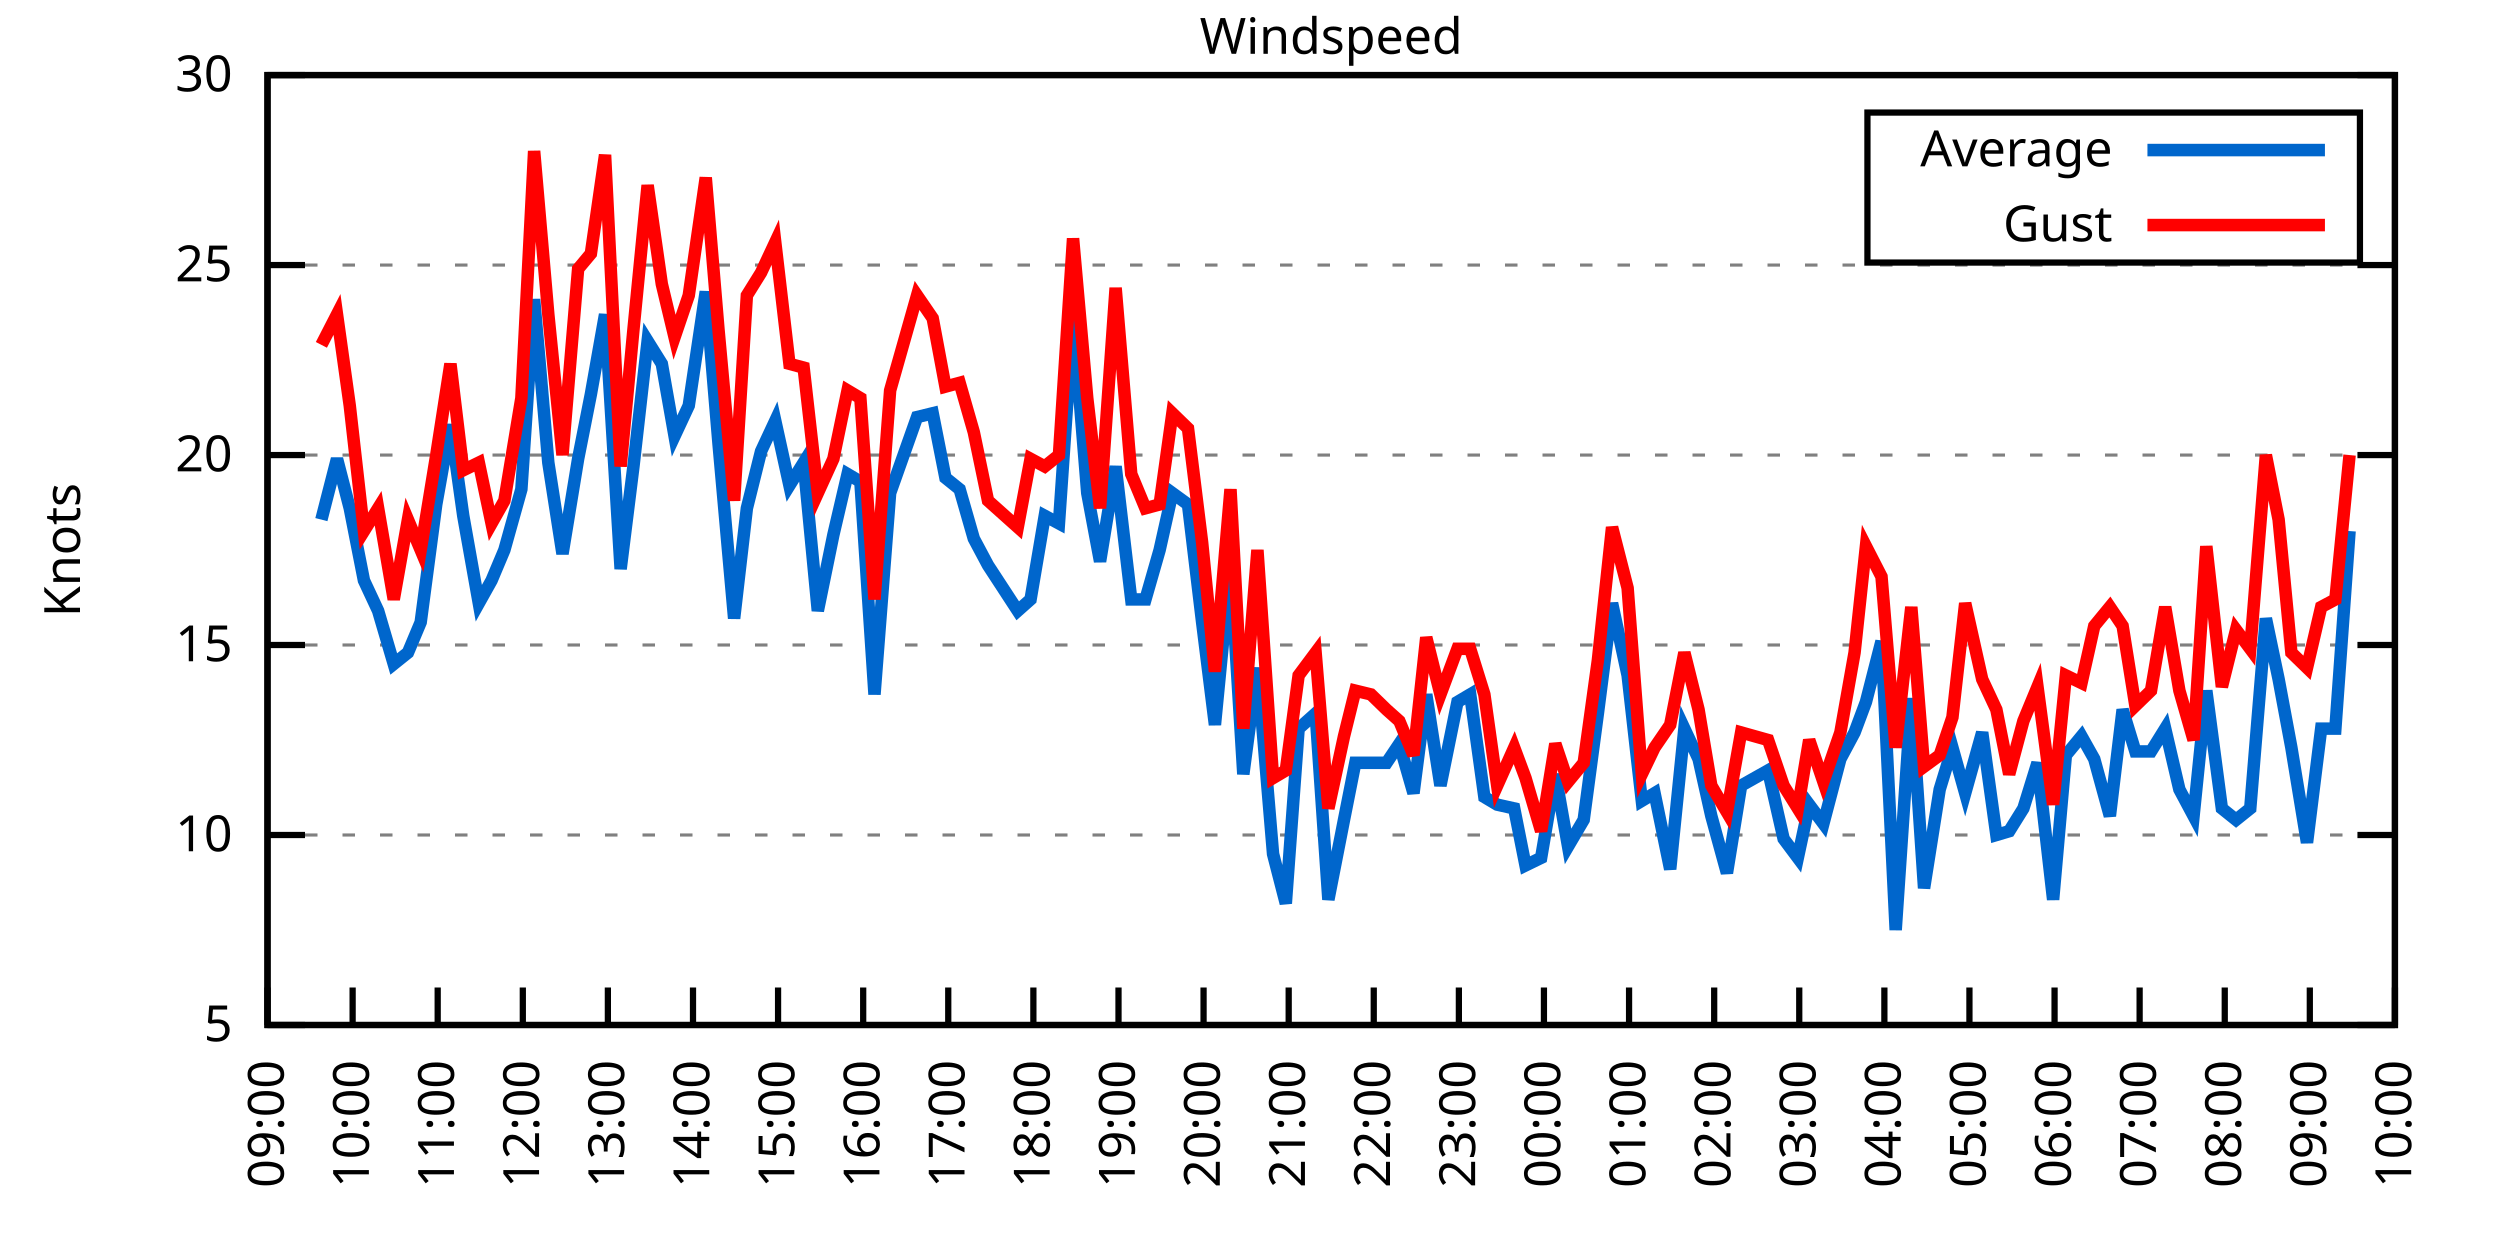
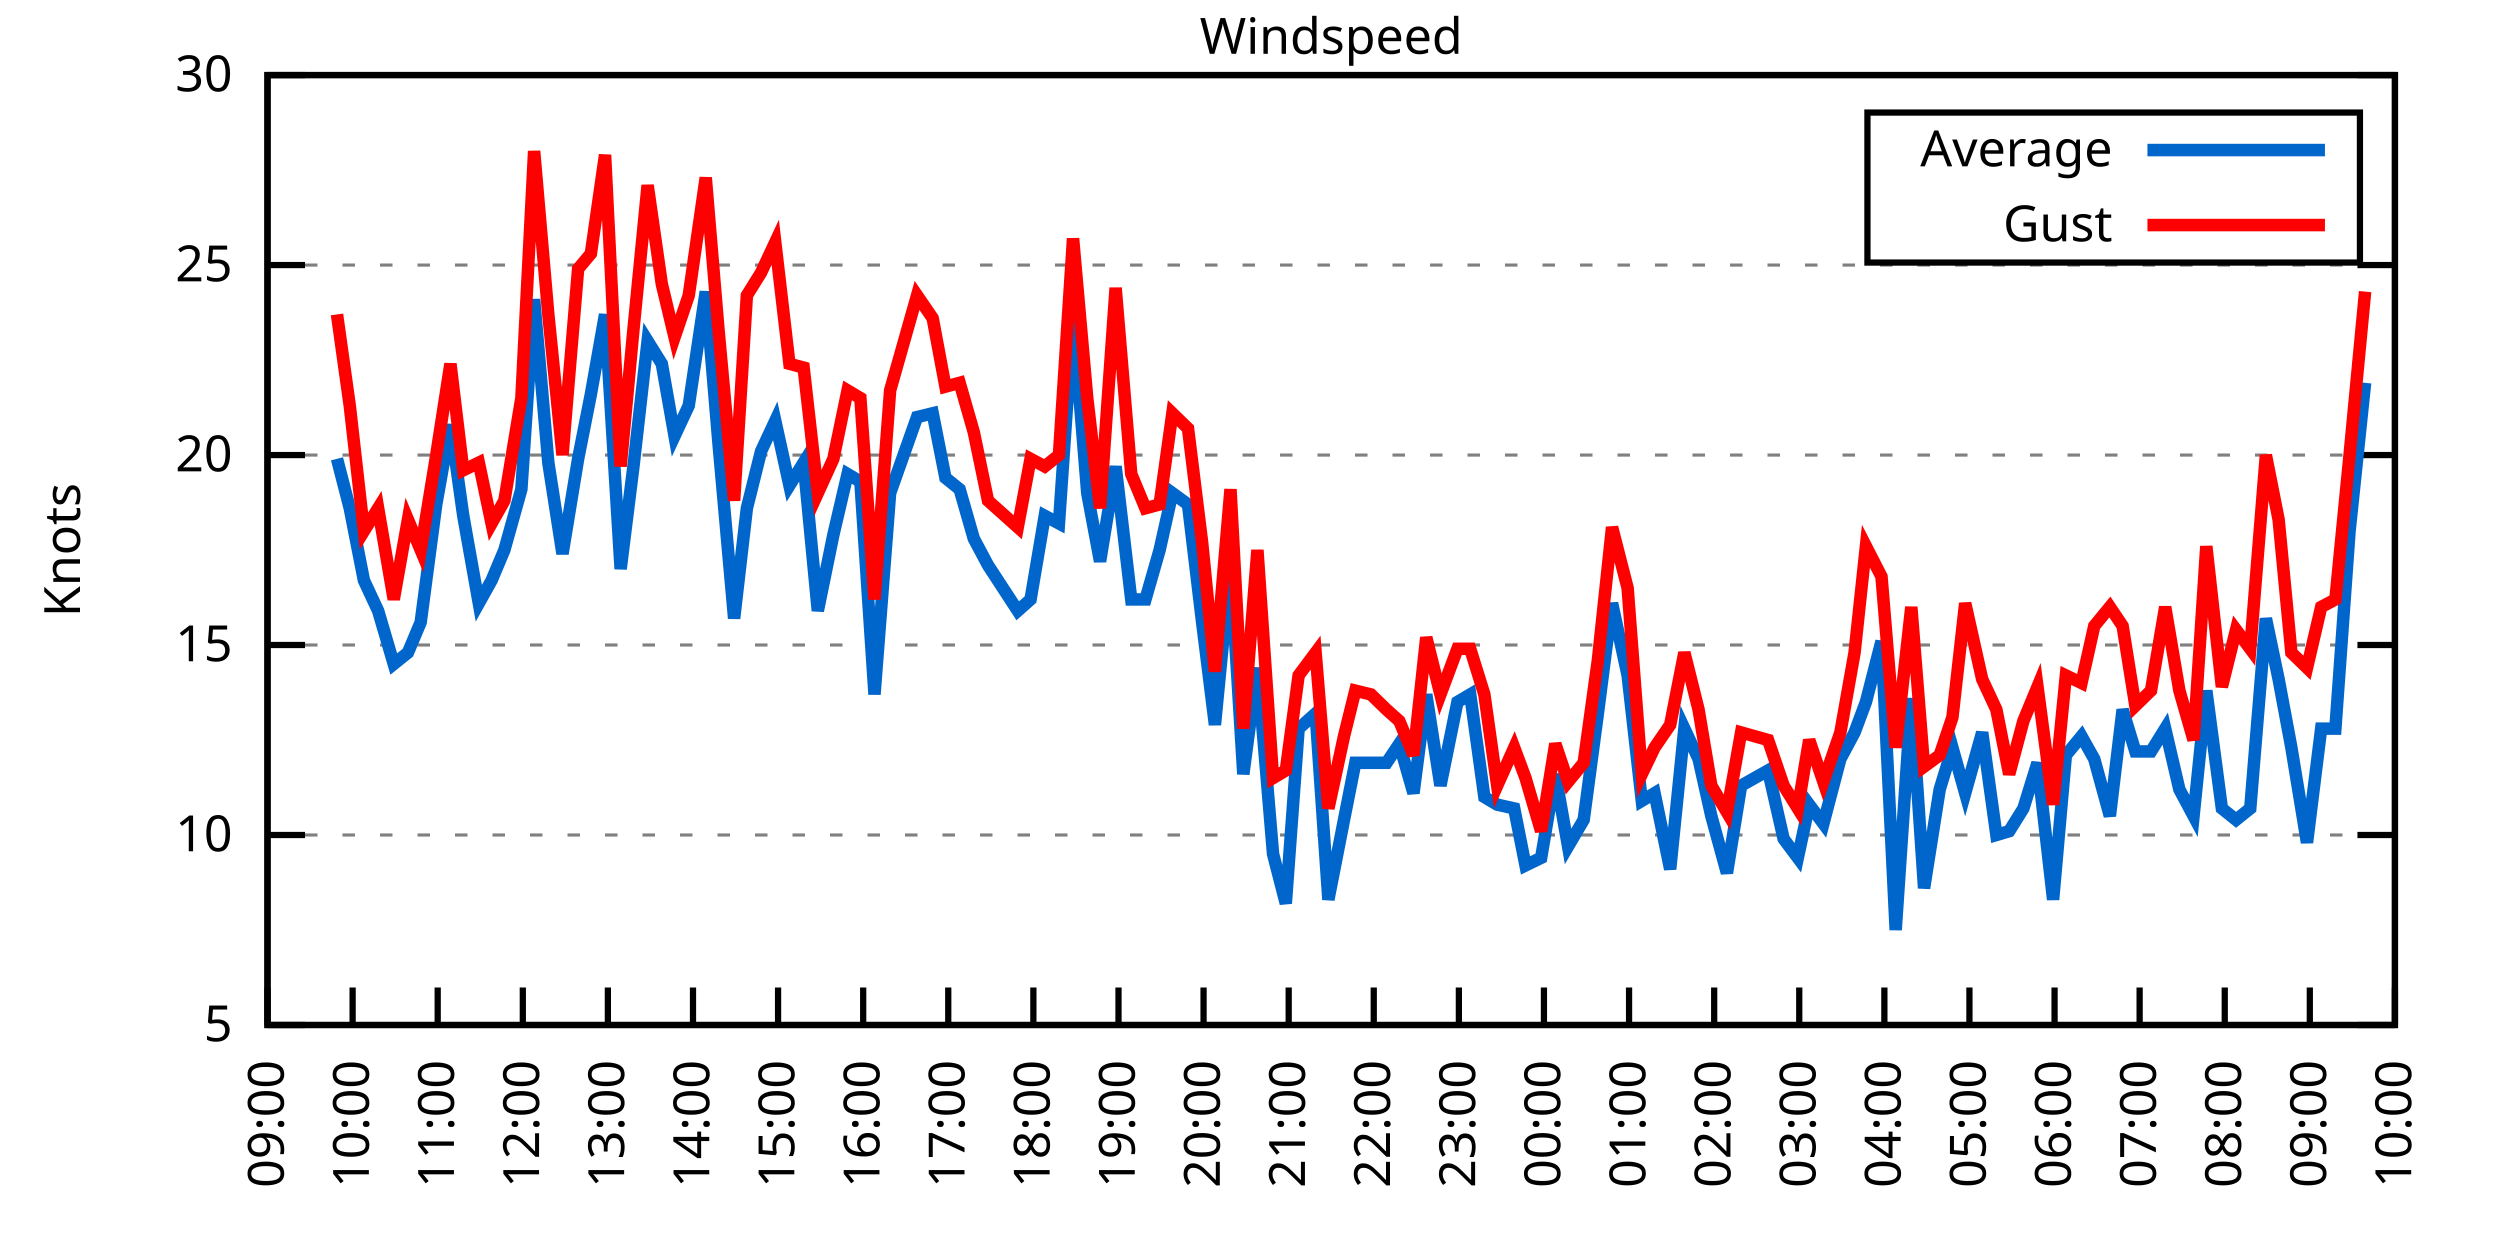
<svg xmlns="http://www.w3.org/2000/svg" xmlns:xlink="http://www.w3.org/1999/xlink" width="400" height="200" viewBox="0 0 400 200">
  <g id="gnuplot_canvas">
    <rect x="0" y="0" width="400" height="200" fill="none" />
    <defs>
      <circle id="gpDot" r="0.5" stroke-width="0.5" stroke="currentColor" />
      <path id="gpPt0" stroke-width="0.333" stroke="currentColor" d="M-1,0 h2 M0,-1 v2" />
      <path id="gpPt1" stroke-width="0.333" stroke="currentColor" d="M-1,-1 L1,1 M1,-1 L-1,1" />
      <path id="gpPt2" stroke-width="0.333" stroke="currentColor" d="M-1,0 L1,0 M0,-1 L0,1 M-1,-1 L1,1 M-1,1 L1,-1" />
      <rect id="gpPt3" stroke-width="0.333" stroke="currentColor" x="-1" y="-1" width="2" height="2" />
      <rect id="gpPt4" stroke-width="0.333" stroke="currentColor" fill="currentColor" x="-1" y="-1" width="2" height="2" />
      <circle id="gpPt5" stroke-width="0.333" stroke="currentColor" cx="0" cy="0" r="1" />
      <use xlink:href="#gpPt5" id="gpPt6" fill="currentColor" stroke="none" />
      <path id="gpPt7" stroke-width="0.333" stroke="currentColor" d="M0,-1.33 L-1.33,0.67 L1.33,0.67 z" />
      <use xlink:href="#gpPt7" id="gpPt8" fill="currentColor" stroke="none" />
      <use xlink:href="#gpPt7" id="gpPt9" stroke="currentColor" transform="rotate(180)" />
      <use xlink:href="#gpPt9" id="gpPt10" fill="currentColor" stroke="none" />
      <use xlink:href="#gpPt3" id="gpPt11" stroke="currentColor" transform="rotate(45)" />
      <use xlink:href="#gpPt11" id="gpPt12" fill="currentColor" stroke="none" />
      <path id="gpPt13" stroke-width="0.333" stroke="currentColor" d="M0,1.330 L1.265,0.411 L0.782,-1.067 L-0.782,-1.076 L-1.265,0.411 z" />
      <use xlink:href="#gpPt13" id="gpPt14" fill="currentColor" stroke="none" />
      <filter id="textbox" filterUnits="objectBoundingBox" x="0" y="0" height="1" width="1">
        <feFlood flood-color="white" flood-opacity="1" result="bgnd" />
        <feComposite in="SourceGraphic" in2="bgnd" operator="atop" />
      </filter>
      <filter id="greybox" filterUnits="objectBoundingBox" x="0" y="0" height="1" width="1">
        <feFlood flood-color="lightgrey" flood-opacity="1" result="grey" />
        <feComposite in="SourceGraphic" in2="grey" operator="atop" />
      </filter>
    </defs>
    <g fill="none" color="white" stroke="currentColor" stroke-width="1.00" stroke-linecap="butt" stroke-linejoin="miter">
</g>
    <g fill="none" color="black" stroke="currentColor" stroke-width="1.00" stroke-linecap="butt" stroke-linejoin="miter">
      <g stroke="none" shape-rendering="crispEdges">
        <polygon fill="rgb(255, 255, 255)" points="42.80,164.00 383.18,164.00 383.18,12.02 42.80,12.02 " />
      </g>
    </g>
    <g fill="none" color="black" stroke="currentColor" stroke-width="1.00" stroke-linecap="butt" stroke-linejoin="miter">
</g>
    <g fill="none" color="black" stroke="black" stroke-width="0.50" stroke-linecap="butt" stroke-linejoin="miter">
</g>
    <g fill="none" color="gray" stroke="currentColor" stroke-width="0.50" stroke-linecap="butt" stroke-linejoin="miter">
      <path stroke="gray" stroke-dasharray="2,4" class="gridline" d="M42.80,164.00 L383.19,164.00  " />
    </g>
    <g fill="none" color="gray" stroke="gray" stroke-width="1.00" stroke-linecap="butt" stroke-linejoin="miter">
</g>
    <g fill="none" color="black" stroke="currentColor" stroke-width="1.00" stroke-linecap="butt" stroke-linejoin="miter">
      <path stroke="black" d="M42.80,164.00 L48.80,164.00 M383.19,164.00 L377.19,164.00  " />
      <g transform="translate(37.20,166.60)" stroke="none" fill="black" font-family="Sans" font-size="8.00" text-anchor="end">
        <text>
          <tspan font-family="Sans"> 5</tspan>
        </text>
      </g>
    </g>
    <g fill="none" color="black" stroke="currentColor" stroke-width="1.00" stroke-linecap="butt" stroke-linejoin="miter">
</g>
    <g fill="none" color="black" stroke="black" stroke-width="0.50" stroke-linecap="butt" stroke-linejoin="miter">
</g>
    <g fill="none" color="gray" stroke="currentColor" stroke-width="0.50" stroke-linecap="butt" stroke-linejoin="miter">
      <path stroke="gray" stroke-dasharray="2,4" class="gridline" d="M42.80,133.60 L383.19,133.60  " />
    </g>
    <g fill="none" color="gray" stroke="gray" stroke-width="1.00" stroke-linecap="butt" stroke-linejoin="miter">
</g>
    <g fill="none" color="black" stroke="currentColor" stroke-width="1.00" stroke-linecap="butt" stroke-linejoin="miter">
      <path stroke="black" d="M42.80,133.60 L48.80,133.60 M383.19,133.60 L377.19,133.60  " />
      <g transform="translate(37.20,136.20)" stroke="none" fill="black" font-family="Sans" font-size="8.00" text-anchor="end">
        <text>
          <tspan font-family="Sans"> 10</tspan>
        </text>
      </g>
    </g>
    <g fill="none" color="black" stroke="currentColor" stroke-width="1.00" stroke-linecap="butt" stroke-linejoin="miter">
</g>
    <g fill="none" color="black" stroke="black" stroke-width="0.50" stroke-linecap="butt" stroke-linejoin="miter">
</g>
    <g fill="none" color="gray" stroke="currentColor" stroke-width="0.50" stroke-linecap="butt" stroke-linejoin="miter">
      <path stroke="gray" stroke-dasharray="2,4" class="gridline" d="M42.80,103.20 L383.19,103.20  " />
    </g>
    <g fill="none" color="gray" stroke="gray" stroke-width="1.00" stroke-linecap="butt" stroke-linejoin="miter">
</g>
    <g fill="none" color="black" stroke="currentColor" stroke-width="1.00" stroke-linecap="butt" stroke-linejoin="miter">
      <path stroke="black" d="M42.80,103.20 L48.80,103.20 M383.19,103.20 L377.19,103.20  " />
      <g transform="translate(37.20,105.80)" stroke="none" fill="black" font-family="Sans" font-size="8.00" text-anchor="end">
        <text>
          <tspan font-family="Sans"> 15</tspan>
        </text>
      </g>
    </g>
    <g fill="none" color="black" stroke="currentColor" stroke-width="1.00" stroke-linecap="butt" stroke-linejoin="miter">
</g>
    <g fill="none" color="black" stroke="black" stroke-width="0.50" stroke-linecap="butt" stroke-linejoin="miter">
</g>
    <g fill="none" color="gray" stroke="currentColor" stroke-width="0.50" stroke-linecap="butt" stroke-linejoin="miter">
      <path stroke="gray" stroke-dasharray="2,4" class="gridline" d="M42.80,72.81 L383.19,72.81  " />
    </g>
    <g fill="none" color="gray" stroke="gray" stroke-width="1.00" stroke-linecap="butt" stroke-linejoin="miter">
</g>
    <g fill="none" color="black" stroke="currentColor" stroke-width="1.00" stroke-linecap="butt" stroke-linejoin="miter">
      <path stroke="black" d="M42.80,72.81 L48.80,72.81 M383.19,72.81 L377.19,72.81  " />
      <g transform="translate(37.20,75.41)" stroke="none" fill="black" font-family="Sans" font-size="8.00" text-anchor="end">
        <text>
          <tspan font-family="Sans"> 20</tspan>
        </text>
      </g>
    </g>
    <g fill="none" color="black" stroke="currentColor" stroke-width="1.00" stroke-linecap="butt" stroke-linejoin="miter">
</g>
    <g fill="none" color="black" stroke="black" stroke-width="0.50" stroke-linecap="butt" stroke-linejoin="miter">
</g>
    <g fill="none" color="gray" stroke="currentColor" stroke-width="0.50" stroke-linecap="butt" stroke-linejoin="miter">
      <path stroke="gray" stroke-dasharray="2,4" class="gridline" d="M42.80,42.41 L383.19,42.41  " />
    </g>
    <g fill="none" color="gray" stroke="gray" stroke-width="1.00" stroke-linecap="butt" stroke-linejoin="miter">
</g>
    <g fill="none" color="black" stroke="currentColor" stroke-width="1.00" stroke-linecap="butt" stroke-linejoin="miter">
      <path stroke="black" d="M42.80,42.41 L48.80,42.41 M383.19,42.41 L377.19,42.41  " />
      <g transform="translate(37.20,45.01)" stroke="none" fill="black" font-family="Sans" font-size="8.00" text-anchor="end">
        <text>
          <tspan font-family="Sans"> 25</tspan>
        </text>
      </g>
    </g>
    <g fill="none" color="black" stroke="currentColor" stroke-width="1.00" stroke-linecap="butt" stroke-linejoin="miter">
</g>
    <g fill="none" color="black" stroke="black" stroke-width="0.50" stroke-linecap="butt" stroke-linejoin="miter">
</g>
    <g fill="none" color="gray" stroke="currentColor" stroke-width="0.50" stroke-linecap="butt" stroke-linejoin="miter">
      <path stroke="gray" stroke-dasharray="2,4" class="gridline" d="M42.80,12.01 L383.19,12.01  " />
    </g>
    <g fill="none" color="gray" stroke="gray" stroke-width="1.00" stroke-linecap="butt" stroke-linejoin="miter">
</g>
    <g fill="none" color="black" stroke="currentColor" stroke-width="1.00" stroke-linecap="butt" stroke-linejoin="miter">
      <path stroke="black" d="M42.80,12.01 L48.80,12.01 M383.19,12.01 L377.19,12.01  " />
      <g transform="translate(37.20,14.61)" stroke="none" fill="black" font-family="Sans" font-size="8.00" text-anchor="end">
        <text>
          <tspan font-family="Sans"> 30</tspan>
        </text>
      </g>
    </g>
    <g fill="none" color="black" stroke="currentColor" stroke-width="1.00" stroke-linecap="butt" stroke-linejoin="miter">
      <path stroke="black" d="M42.80,164.00 L42.80,158.00  " />
      <g transform="translate(45.40,169.60) rotate(270.00)" stroke="none" fill="black" font-family="Sans" font-size="8.00" text-anchor="end">
        <text>
          <tspan font-family="Sans">09:00</tspan>
        </text>
      </g>
    </g>
    <g fill="none" color="black" stroke="currentColor" stroke-width="1.00" stroke-linecap="butt" stroke-linejoin="miter">
      <path stroke="black" d="M56.42,164.00 L56.42,158.00  " />
      <g transform="translate(59.02,169.60) rotate(270.00)" stroke="none" fill="black" font-family="Sans" font-size="8.00" text-anchor="end">
        <text>
          <tspan font-family="Sans">10:00</tspan>
        </text>
      </g>
    </g>
    <g fill="none" color="black" stroke="currentColor" stroke-width="1.00" stroke-linecap="butt" stroke-linejoin="miter">
      <path stroke="black" d="M70.03,164.00 L70.03,158.00  " />
      <g transform="translate(72.63,169.60) rotate(270.00)" stroke="none" fill="black" font-family="Sans" font-size="8.00" text-anchor="end">
        <text>
          <tspan font-family="Sans">11:00</tspan>
        </text>
      </g>
    </g>
    <g fill="none" color="black" stroke="currentColor" stroke-width="1.00" stroke-linecap="butt" stroke-linejoin="miter">
      <path stroke="black" d="M83.65,164.00 L83.65,158.00  " />
      <g transform="translate(86.25,169.60) rotate(270.00)" stroke="none" fill="black" font-family="Sans" font-size="8.00" text-anchor="end">
        <text>
          <tspan font-family="Sans">12:00</tspan>
        </text>
      </g>
    </g>
    <g fill="none" color="black" stroke="currentColor" stroke-width="1.00" stroke-linecap="butt" stroke-linejoin="miter">
      <path stroke="black" d="M97.26,164.00 L97.26,158.00  " />
      <g transform="translate(99.86,169.60) rotate(270.00)" stroke="none" fill="black" font-family="Sans" font-size="8.00" text-anchor="end">
        <text>
          <tspan font-family="Sans">13:00</tspan>
        </text>
      </g>
    </g>
    <g fill="none" color="black" stroke="currentColor" stroke-width="1.00" stroke-linecap="butt" stroke-linejoin="miter">
      <path stroke="black" d="M110.88,164.00 L110.88,158.00  " />
      <g transform="translate(113.48,169.60) rotate(270.00)" stroke="none" fill="black" font-family="Sans" font-size="8.00" text-anchor="end">
        <text>
          <tspan font-family="Sans">14:00</tspan>
        </text>
      </g>
    </g>
    <g fill="none" color="black" stroke="currentColor" stroke-width="1.00" stroke-linecap="butt" stroke-linejoin="miter">
      <path stroke="black" d="M124.49,164.00 L124.49,158.00  " />
      <g transform="translate(127.09,169.60) rotate(270.00)" stroke="none" fill="black" font-family="Sans" font-size="8.00" text-anchor="end">
        <text>
          <tspan font-family="Sans">15:00</tspan>
        </text>
      </g>
    </g>
    <g fill="none" color="black" stroke="currentColor" stroke-width="1.00" stroke-linecap="butt" stroke-linejoin="miter">
      <path stroke="black" d="M138.11,164.00 L138.11,158.00  " />
      <g transform="translate(140.71,169.60) rotate(270.00)" stroke="none" fill="black" font-family="Sans" font-size="8.00" text-anchor="end">
        <text>
          <tspan font-family="Sans">16:00</tspan>
        </text>
      </g>
    </g>
    <g fill="none" color="black" stroke="currentColor" stroke-width="1.00" stroke-linecap="butt" stroke-linejoin="miter">
      <path stroke="black" d="M151.72,164.00 L151.72,158.00  " />
      <g transform="translate(154.32,169.60) rotate(270.00)" stroke="none" fill="black" font-family="Sans" font-size="8.00" text-anchor="end">
        <text>
          <tspan font-family="Sans">17:00</tspan>
        </text>
      </g>
    </g>
    <g fill="none" color="black" stroke="currentColor" stroke-width="1.00" stroke-linecap="butt" stroke-linejoin="miter">
      <path stroke="black" d="M165.34,164.00 L165.34,158.00  " />
      <g transform="translate(167.94,169.60) rotate(270.00)" stroke="none" fill="black" font-family="Sans" font-size="8.00" text-anchor="end">
        <text>
          <tspan font-family="Sans">18:00</tspan>
        </text>
      </g>
    </g>
    <g fill="none" color="black" stroke="currentColor" stroke-width="1.00" stroke-linecap="butt" stroke-linejoin="miter">
      <path stroke="black" d="M178.96,164.00 L178.96,158.00  " />
      <g transform="translate(181.56,169.60) rotate(270.00)" stroke="none" fill="black" font-family="Sans" font-size="8.00" text-anchor="end">
        <text>
          <tspan font-family="Sans">19:00</tspan>
        </text>
      </g>
    </g>
    <g fill="none" color="black" stroke="currentColor" stroke-width="1.00" stroke-linecap="butt" stroke-linejoin="miter">
      <path stroke="black" d="M192.57,164.00 L192.57,158.00  " />
      <g transform="translate(195.17,169.60) rotate(270.00)" stroke="none" fill="black" font-family="Sans" font-size="8.00" text-anchor="end">
        <text>
          <tspan font-family="Sans">20:00</tspan>
        </text>
      </g>
    </g>
    <g fill="none" color="black" stroke="currentColor" stroke-width="1.00" stroke-linecap="butt" stroke-linejoin="miter">
      <path stroke="black" d="M206.19,164.00 L206.19,158.00  " />
      <g transform="translate(208.79,169.60) rotate(270.00)" stroke="none" fill="black" font-family="Sans" font-size="8.00" text-anchor="end">
        <text>
          <tspan font-family="Sans">21:00</tspan>
        </text>
      </g>
    </g>
    <g fill="none" color="black" stroke="currentColor" stroke-width="1.00" stroke-linecap="butt" stroke-linejoin="miter">
      <path stroke="black" d="M219.80,164.00 L219.80,158.00  " />
      <g transform="translate(222.40,169.60) rotate(270.00)" stroke="none" fill="black" font-family="Sans" font-size="8.00" text-anchor="end">
        <text>
          <tspan font-family="Sans">22:00</tspan>
        </text>
      </g>
    </g>
    <g fill="none" color="black" stroke="currentColor" stroke-width="1.00" stroke-linecap="butt" stroke-linejoin="miter">
      <path stroke="black" d="M233.42,164.00 L233.42,158.00  " />
      <g transform="translate(236.02,169.60) rotate(270.00)" stroke="none" fill="black" font-family="Sans" font-size="8.00" text-anchor="end">
        <text>
          <tspan font-family="Sans">23:00</tspan>
        </text>
      </g>
    </g>
    <g fill="none" color="black" stroke="currentColor" stroke-width="1.00" stroke-linecap="butt" stroke-linejoin="miter">
      <path stroke="black" d="M247.03,164.00 L247.03,158.00  " />
      <g transform="translate(249.63,169.60) rotate(270.00)" stroke="none" fill="black" font-family="Sans" font-size="8.00" text-anchor="end">
        <text>
          <tspan font-family="Sans">00:00</tspan>
        </text>
      </g>
    </g>
    <g fill="none" color="black" stroke="currentColor" stroke-width="1.00" stroke-linecap="butt" stroke-linejoin="miter">
      <path stroke="black" d="M260.65,164.00 L260.65,158.00  " />
      <g transform="translate(263.25,169.60) rotate(270.00)" stroke="none" fill="black" font-family="Sans" font-size="8.00" text-anchor="end">
        <text>
          <tspan font-family="Sans">01:00</tspan>
        </text>
      </g>
    </g>
    <g fill="none" color="black" stroke="currentColor" stroke-width="1.00" stroke-linecap="butt" stroke-linejoin="miter">
      <path stroke="black" d="M274.27,164.00 L274.27,158.00  " />
      <g transform="translate(276.87,169.60) rotate(270.00)" stroke="none" fill="black" font-family="Sans" font-size="8.00" text-anchor="end">
        <text>
          <tspan font-family="Sans">02:00</tspan>
        </text>
      </g>
    </g>
    <g fill="none" color="black" stroke="currentColor" stroke-width="1.00" stroke-linecap="butt" stroke-linejoin="miter">
      <path stroke="black" d="M287.88,164.00 L287.88,158.00  " />
      <g transform="translate(290.48,169.60) rotate(270.00)" stroke="none" fill="black" font-family="Sans" font-size="8.00" text-anchor="end">
        <text>
          <tspan font-family="Sans">03:00</tspan>
        </text>
      </g>
    </g>
    <g fill="none" color="black" stroke="currentColor" stroke-width="1.00" stroke-linecap="butt" stroke-linejoin="miter">
      <path stroke="black" d="M301.50,164.00 L301.50,158.00  " />
      <g transform="translate(304.10,169.60) rotate(270.00)" stroke="none" fill="black" font-family="Sans" font-size="8.00" text-anchor="end">
        <text>
          <tspan font-family="Sans">04:00</tspan>
        </text>
      </g>
    </g>
    <g fill="none" color="black" stroke="currentColor" stroke-width="1.00" stroke-linecap="butt" stroke-linejoin="miter">
      <path stroke="black" d="M315.11,164.00 L315.11,158.00  " />
      <g transform="translate(317.71,169.60) rotate(270.00)" stroke="none" fill="black" font-family="Sans" font-size="8.00" text-anchor="end">
        <text>
          <tspan font-family="Sans">05:00</tspan>
        </text>
      </g>
    </g>
    <g fill="none" color="black" stroke="currentColor" stroke-width="1.00" stroke-linecap="butt" stroke-linejoin="miter">
      <path stroke="black" d="M328.73,164.00 L328.73,158.00  " />
      <g transform="translate(331.33,169.60) rotate(270.00)" stroke="none" fill="black" font-family="Sans" font-size="8.00" text-anchor="end">
        <text>
          <tspan font-family="Sans">06:00</tspan>
        </text>
      </g>
    </g>
    <g fill="none" color="black" stroke="currentColor" stroke-width="1.00" stroke-linecap="butt" stroke-linejoin="miter">
      <path stroke="black" d="M342.34,164.00 L342.34,158.00  " />
      <g transform="translate(344.94,169.60) rotate(270.00)" stroke="none" fill="black" font-family="Sans" font-size="8.00" text-anchor="end">
        <text>
          <tspan font-family="Sans">07:00</tspan>
        </text>
      </g>
    </g>
    <g fill="none" color="black" stroke="currentColor" stroke-width="1.00" stroke-linecap="butt" stroke-linejoin="miter">
      <path stroke="black" d="M355.96,164.00 L355.96,158.00  " />
      <g transform="translate(358.56,169.60) rotate(270.00)" stroke="none" fill="black" font-family="Sans" font-size="8.00" text-anchor="end">
        <text>
          <tspan font-family="Sans">08:00</tspan>
        </text>
      </g>
    </g>
    <g fill="none" color="black" stroke="currentColor" stroke-width="1.00" stroke-linecap="butt" stroke-linejoin="miter">
      <path stroke="black" d="M369.57,164.00 L369.57,158.00  " />
      <g transform="translate(372.17,169.60) rotate(270.00)" stroke="none" fill="black" font-family="Sans" font-size="8.00" text-anchor="end">
        <text>
          <tspan font-family="Sans">09:00</tspan>
        </text>
      </g>
    </g>
    <g fill="none" color="black" stroke="currentColor" stroke-width="1.00" stroke-linecap="butt" stroke-linejoin="miter">
      <path stroke="black" d="M383.19,164.00 L383.19,158.00  " />
      <g transform="translate(385.79,169.60) rotate(270.00)" stroke="none" fill="black" font-family="Sans" font-size="8.00" text-anchor="end">
        <text>
          <tspan font-family="Sans">10:00</tspan>
        </text>
      </g>
    </g>
    <g fill="none" color="black" stroke="currentColor" stroke-width="1.00" stroke-linecap="butt" stroke-linejoin="miter">
</g>
    <g fill="none" color="black" stroke="currentColor" stroke-width="1.00" stroke-linecap="butt" stroke-linejoin="miter">
      <path stroke="black" d="M42.80,12.01 L42.80,164.00 L383.19,164.00 L383.19,12.01 L42.80,12.01 Z  " />
    </g>
    <g fill="none" color="black" stroke="currentColor" stroke-width="1.00" stroke-linecap="butt" stroke-linejoin="miter">
</g>
    <g fill="none" color="black" stroke="currentColor" stroke-width="1.00" stroke-linecap="butt" stroke-linejoin="miter">
      <path stroke="black" d="M298.79,42.01 L298.79,18.01 L377.59,18.01 L377.59,42.01 L298.79,42.01 Z  " />
    </g>
    <g id="Windspeed_plot_1">
      <g fill="none" color="white" stroke="black" stroke-width="2.00" stroke-linecap="butt" stroke-linejoin="miter">
</g>
      <g fill="none" color="black" stroke="currentColor" stroke-width="2.00" stroke-linecap="butt" stroke-linejoin="miter">
        <g transform="translate(337.99,26.61)" stroke="none" fill="black" font-family="Sans" font-size="8.00" text-anchor="end">
          <text>
            <tspan font-family="Sans">Average</tspan>
          </text>
        </g>
      </g>
      <g fill="none" color="black" stroke="currentColor" stroke-width="2.00" stroke-linecap="butt" stroke-linejoin="miter">
-         <path stroke="rgb(  0, 102, 204)" d="M343.59,24.01 L371.99,24.01 M51.42,83.14 L53.92,73.41 L55.96,81.32 L58.23,92.87 L60.50,97.73 L63.00,106.24   L65.27,104.42 L67.31,99.56 L69.80,80.71 L72.07,67.94 L74.12,82.53 L76.61,96.52 L78.65,92.87 L80.70,88.00   L83.42,78.28 L85.46,47.88 L87.73,74.02 L90.00,88.61 L92.50,73.41 L94.54,63.08 L96.81,50.31 L99.30,91.04   L101.35,74.63 L103.62,54.57 L105.89,58.21 L107.93,69.77 L110.20,64.90 L112.92,46.66 L114.96,70.98 L117.46,98.95   L119.50,81.32 L121.77,72.20 L124.04,67.33 L126.31,77.67 L128.58,74.02 L130.85,97.73 L133.34,85.57 L135.61,75.85   L137.66,77.06 L139.92,111.11 L142.42,78.89 L146.73,66.73 L149.23,66.12 L151.27,76.45 L153.54,78.28 L155.81,86.18   L158.08,90.44 L162.84,97.73 L164.89,95.91 L167.16,82.53 L169.43,83.75 L171.69,50.92 L173.96,78.89 L176.01,89.83   L178.50,74.63 L181.00,95.91 L183.27,95.91 L185.54,88.00 L187.58,78.89 L190.08,80.71 L192.34,99.56 L194.39,115.97   L196.88,90.44 L198.93,123.87 L201.19,106.85 L203.69,136.64 L205.73,144.55 L207.78,116.58 L210.50,114.15 L212.54,143.94   L215.04,131.17 L216.85,122.05 L219.35,122.05 L221.85,122.05 L223.89,119.01 L226.16,126.91 L228.20,111.11 L230.47,125.70   L233.19,112.32 L235.23,111.11 L237.50,127.52 L239.55,128.74 L242.27,129.35 L244.08,138.47 L246.58,137.25 L248.85,123.87   L250.89,135.43 L253.39,131.17 L255.66,114.15 L257.93,96.52 L260.42,108.07 L262.69,128.13 L264.73,126.91 L267.23,139.07   L269.50,116.58 L271.77,121.44 L273.81,130.56 L276.31,139.68 L278.58,125.70 L282.89,123.27 L285.38,134.21 L287.65,137.25   L289.47,128.74 L291.74,131.78 L294.46,121.44 L296.73,117.19 L298.55,112.32 L301.04,102.60 L303.31,148.80 L305.81,111.72   L307.85,142.11 L310.35,126.31 L312.39,119.62 L314.43,126.91 L317.15,117.19 L319.42,133.60 L321.47,132.99 L323.74,129.35   L326.00,122.05 L328.50,143.94 L330.54,120.83 L333.04,117.80 L335.08,121.44 L337.58,130.56 L339.62,113.54 L341.66,120.23   L344.16,120.23 L346.43,116.58 L348.70,126.31 L350.97,130.56 L353.01,110.50 L355.50,129.35 L357.77,131.17 L360.04,129.35   L362.54,98.95 L364.58,108.68 L366.62,119.62 L369.12,134.82 L371.39,116.58 L373.66,116.58 L375.93,84.97  " />
+         <path stroke="rgb(  0, 102, 204)" d="M343.59,24.01 L371.99,24.01 M53.92,73.41 L55.96,81.32 L58.23,92.87 L60.50,97.73 L63.00,106.24 L65.27,104.42   L67.31,99.56 L69.80,80.71 L72.07,67.94 L74.12,82.53 L76.61,96.52 L78.65,92.87 L80.70,88.00 L83.42,78.28   L85.46,47.88 L87.73,74.02 L90.00,88.61 L92.50,73.41 L94.54,63.08 L96.81,50.31 L99.30,91.04 L101.35,74.63   L103.62,54.57 L105.89,58.21 L107.93,69.77 L110.20,64.90 L112.92,46.66 L114.96,70.98 L117.46,98.95 L119.50,81.32   L121.77,72.20 L124.04,67.33 L126.31,77.67 L128.58,74.02 L130.85,97.73 L133.34,85.57 L135.61,75.85 L137.66,77.06   L139.92,111.11 L142.42,78.89 L146.73,66.73 L149.23,66.12 L151.27,76.45 L153.54,78.28 L155.81,86.18 L158.08,90.44   L162.84,97.73 L164.89,95.91 L167.16,82.53 L169.43,83.75 L171.69,50.92 L173.96,78.89 L176.01,89.83 L178.50,74.63   L181.00,95.91 L183.27,95.91 L185.54,88.00 L187.58,78.89 L190.08,80.71 L192.34,99.56 L194.39,115.97 L196.88,90.44   L198.93,123.87 L201.19,106.85 L203.69,136.64 L205.73,144.55 L207.78,116.58 L210.50,114.15 L212.54,143.94 L215.04,131.17   L216.85,122.05 L219.35,122.05 L221.85,122.05 L223.89,119.01 L226.16,126.91 L228.20,111.11 L230.47,125.70 L233.19,112.32   L235.23,111.11 L237.50,127.52 L239.55,128.74 L242.27,129.35 L244.08,138.47 L246.58,137.25 L248.85,123.87 L250.89,135.43   L253.39,131.17 L255.66,114.15 L257.93,96.52 L260.42,108.07 L262.69,128.13 L264.73,126.91 L267.23,139.07 L269.50,116.58   L271.77,121.44 L273.81,130.56 L276.31,139.68 L278.58,125.70 L282.89,123.27 L285.38,134.21 L287.65,137.25 L289.47,128.74   L291.74,131.78 L294.46,121.44 L296.73,117.19 L298.55,112.32 L301.04,102.60 L303.31,148.80 L305.81,111.72 L307.85,142.11   L310.35,126.31 L312.39,119.62 L314.43,126.91 L317.15,117.19 L319.42,133.60 L321.47,132.99 L323.74,129.35 L326.00,122.05   L328.50,143.94 L330.54,120.83 L333.04,117.80 L335.08,121.44 L337.58,130.56 L339.62,113.54 L341.66,120.23 L344.16,120.23   L346.43,116.58 L348.70,126.31 L350.97,130.56 L353.01,110.50 L355.50,129.35 L357.77,131.17 L360.04,129.35 L362.54,98.95   L364.58,108.68 L366.62,119.62 L369.12,134.82 L371.39,116.58 L373.66,116.58 L375.93,84.97 L378.42,61.25  " />
      </g>
    </g>
    <g id="Windspeed_plot_2">
      <g fill="none" color="black" stroke="currentColor" stroke-width="2.00" stroke-linecap="butt" stroke-linejoin="miter">
        <g transform="translate(337.99,38.61)" stroke="none" fill="black" font-family="Sans" font-size="8.00" text-anchor="end">
          <text>
            <tspan font-family="Sans">Gust</tspan>
          </text>
        </g>
      </g>
      <g fill="none" color="black" stroke="currentColor" stroke-width="2.00" stroke-linecap="butt" stroke-linejoin="miter">
-         <path stroke="rgb(255,   0,   0)" d="M343.59,36.01 L371.99,36.01 M51.42,55.18 L53.92,50.31 L55.96,64.90 L58.23,84.97 L60.50,81.32 L63.00,95.91   L65.27,83.14 L67.31,88.00 L69.80,72.81 L72.07,58.21 L74.12,75.24 L76.61,74.02 L78.65,83.75 L80.70,80.10   L83.42,63.69 L85.46,24.17 L87.73,50.31 L90.00,72.81 L92.50,43.02 L94.54,40.58 L96.81,24.78 L99.30,74.63   L101.35,52.74 L103.62,29.64 L105.89,45.45 L107.93,53.96 L110.20,47.27 L112.92,28.42 L114.96,52.74 L117.46,80.10   L119.50,47.27 L121.77,43.62 L124.04,38.76 L126.31,58.21 L128.58,58.82 L130.85,78.89 L133.34,73.41 L135.61,62.47   L137.66,63.69 L139.92,95.91 L142.42,62.47 L146.73,47.27 L149.23,50.92 L151.27,61.86 L153.54,61.25 L155.81,69.16   L158.08,80.10 L162.84,84.36 L164.89,73.41 L167.16,74.63 L169.43,72.81 L171.69,38.15 L173.96,63.69 L176.01,81.32   L178.50,46.06 L181.00,75.85 L183.27,81.32 L185.54,80.71 L187.58,66.12 L190.08,68.55 L192.34,86.79 L194.39,107.46   L196.88,78.28 L198.93,116.58 L201.19,88.00 L203.69,124.48 L205.73,123.27 L207.78,108.07 L210.50,104.42 L212.54,129.35   L215.04,117.80 L216.85,110.50 L219.35,111.11 L221.85,113.54 L223.89,115.36 L226.16,120.83 L228.20,101.99 L230.47,111.11   L233.19,103.81 L235.23,103.81 L237.50,111.11 L239.55,125.70 L242.27,119.62 L244.08,124.48 L246.58,132.99 L248.85,119.01   L250.89,125.09 L253.39,122.05 L255.66,105.64 L257.93,84.36 L260.42,94.08 L262.69,123.87 L264.73,119.62 L267.23,115.97   L269.50,104.42 L271.77,113.54 L273.81,125.70 L276.31,129.95 L278.58,117.19 L282.89,118.40 L285.38,125.70 L287.65,129.35   L289.47,118.40 L291.74,125.09 L294.46,117.19 L296.73,104.42 L298.55,87.40 L301.04,92.26 L303.31,119.62 L305.81,97.12   L307.85,122.66 L310.35,120.83 L312.39,114.76 L314.43,96.52 L317.15,108.68 L319.42,113.54 L321.47,123.87 L323.74,115.36   L326.00,109.89 L328.50,128.74 L330.54,108.07 L333.04,109.28 L335.08,100.16 L337.58,97.12 L339.62,100.16 L341.66,112.93   L344.16,110.50 L346.43,97.12 L348.70,110.50 L350.97,118.40 L353.01,87.40 L355.50,109.89 L357.77,100.77 L360.04,103.81   L362.54,72.81 L364.58,83.14 L366.62,104.42 L369.12,106.85 L371.39,97.12 L373.66,95.91 L375.93,72.81  " />
+         <path stroke="rgb(255,   0,   0)" d="M343.59,36.01 L371.99,36.01 M53.92,50.31 L55.96,64.90 L58.23,84.97 L60.50,81.32 L63.00,95.91 L65.27,83.14   L67.31,88.00 L69.80,72.81 L72.07,58.21 L74.12,75.24 L76.61,74.02 L78.65,83.75 L80.70,80.10 L83.42,63.69   L85.46,24.17 L87.73,50.31 L90.00,72.81 L92.50,43.02 L94.54,40.58 L96.81,24.78 L99.30,74.63 L101.35,52.74   L103.62,29.64 L105.89,45.45 L107.93,53.96 L110.20,47.27 L112.92,28.42 L114.96,52.74 L117.46,80.10 L119.50,47.27   L121.77,43.62 L124.04,38.76 L126.31,58.21 L128.58,58.82 L130.85,78.89 L133.34,73.41 L135.61,62.47 L137.66,63.69   L139.92,95.91 L142.42,62.47 L146.73,47.27 L149.23,50.92 L151.27,61.86 L153.54,61.25 L155.81,69.16 L158.08,80.10   L162.84,84.36 L164.89,73.41 L167.16,74.63 L169.43,72.81 L171.69,38.15 L173.96,63.69 L176.01,81.32 L178.50,46.06   L181.00,75.85 L183.27,81.32 L185.54,80.71 L187.58,66.12 L190.08,68.55 L192.34,86.79 L194.39,107.46 L196.88,78.28   L198.93,116.58 L201.19,88.00 L203.69,124.48 L205.73,123.27 L207.78,108.07 L210.50,104.42 L212.54,129.35 L215.04,117.80   L216.85,110.50 L219.35,111.11 L221.85,113.54 L223.89,115.36 L226.16,120.83 L228.20,101.99 L230.47,111.11 L233.19,103.81   L235.23,103.81 L237.50,111.11 L239.55,125.70 L242.27,119.62 L244.08,124.48 L246.58,132.99 L248.85,119.01 L250.89,125.09   L253.39,122.05 L255.66,105.64 L257.93,84.36 L260.42,94.08 L262.69,123.87 L264.73,119.62 L267.23,115.97 L269.50,104.42   L271.77,113.54 L273.81,125.70 L276.31,129.95 L278.58,117.19 L282.89,118.40 L285.38,125.70 L287.65,129.35 L289.47,118.40   L291.74,125.09 L294.46,117.19 L296.73,104.42 L298.55,87.40 L301.04,92.26 L303.31,119.62 L305.81,97.12 L307.85,122.66   L310.35,120.83 L312.39,114.76 L314.43,96.52 L317.15,108.68 L319.42,113.54 L321.47,123.87 L323.74,115.36 L326.00,109.89   L328.50,128.74 L330.54,108.07 L333.04,109.28 L335.08,100.16 L337.58,97.12 L339.62,100.16 L341.66,112.93 L344.16,110.50   L346.43,97.12 L348.70,110.50 L350.97,118.40 L353.01,87.40 L355.50,109.89 L357.77,100.77 L360.04,103.81 L362.54,72.81   L364.58,83.14 L366.62,104.42 L369.12,106.85 L371.39,97.12 L373.66,95.91 L375.93,72.81 L378.42,46.66  " />
      </g>
    </g>
    <g fill="none" color="black" stroke="currentColor" stroke-width="2.00" stroke-linecap="butt" stroke-linejoin="miter">
</g>
    <g fill="none" color="black" stroke="black" stroke-width="1.00" stroke-linecap="butt" stroke-linejoin="miter">
</g>
    <g fill="none" color="black" stroke="currentColor" stroke-width="1.00" stroke-linecap="butt" stroke-linejoin="miter">
      <path stroke="black" d="M42.80,12.01 L42.80,164.00 L383.19,164.00 L383.19,12.01 L42.80,12.01 Z  " />
      <g transform="translate(12.80,88.01) rotate(270.00)" stroke="none" fill="black" font-family="Sans" font-size="8.00" text-anchor="middle">
        <text>
          <tspan font-family="Sans">Knots</tspan>
        </text>
      </g>
    </g>
    <g fill="none" color="black" stroke="currentColor" stroke-width="1.00" stroke-linecap="butt" stroke-linejoin="miter">
</g>
    <g fill="none" color="black" stroke="currentColor" stroke-width="1.00" stroke-linecap="butt" stroke-linejoin="miter">
      <g transform="translate(212.99,8.61)" stroke="none" fill="black" font-family="Sans" font-size="8.00" text-anchor="middle">
        <text>
          <tspan font-family="Sans">Windspeed</tspan>
        </text>
      </g>
    </g>
    <g fill="none" color="black" stroke="currentColor" stroke-width="1.00" stroke-linecap="butt" stroke-linejoin="miter">
</g>
  </g>
</svg>
